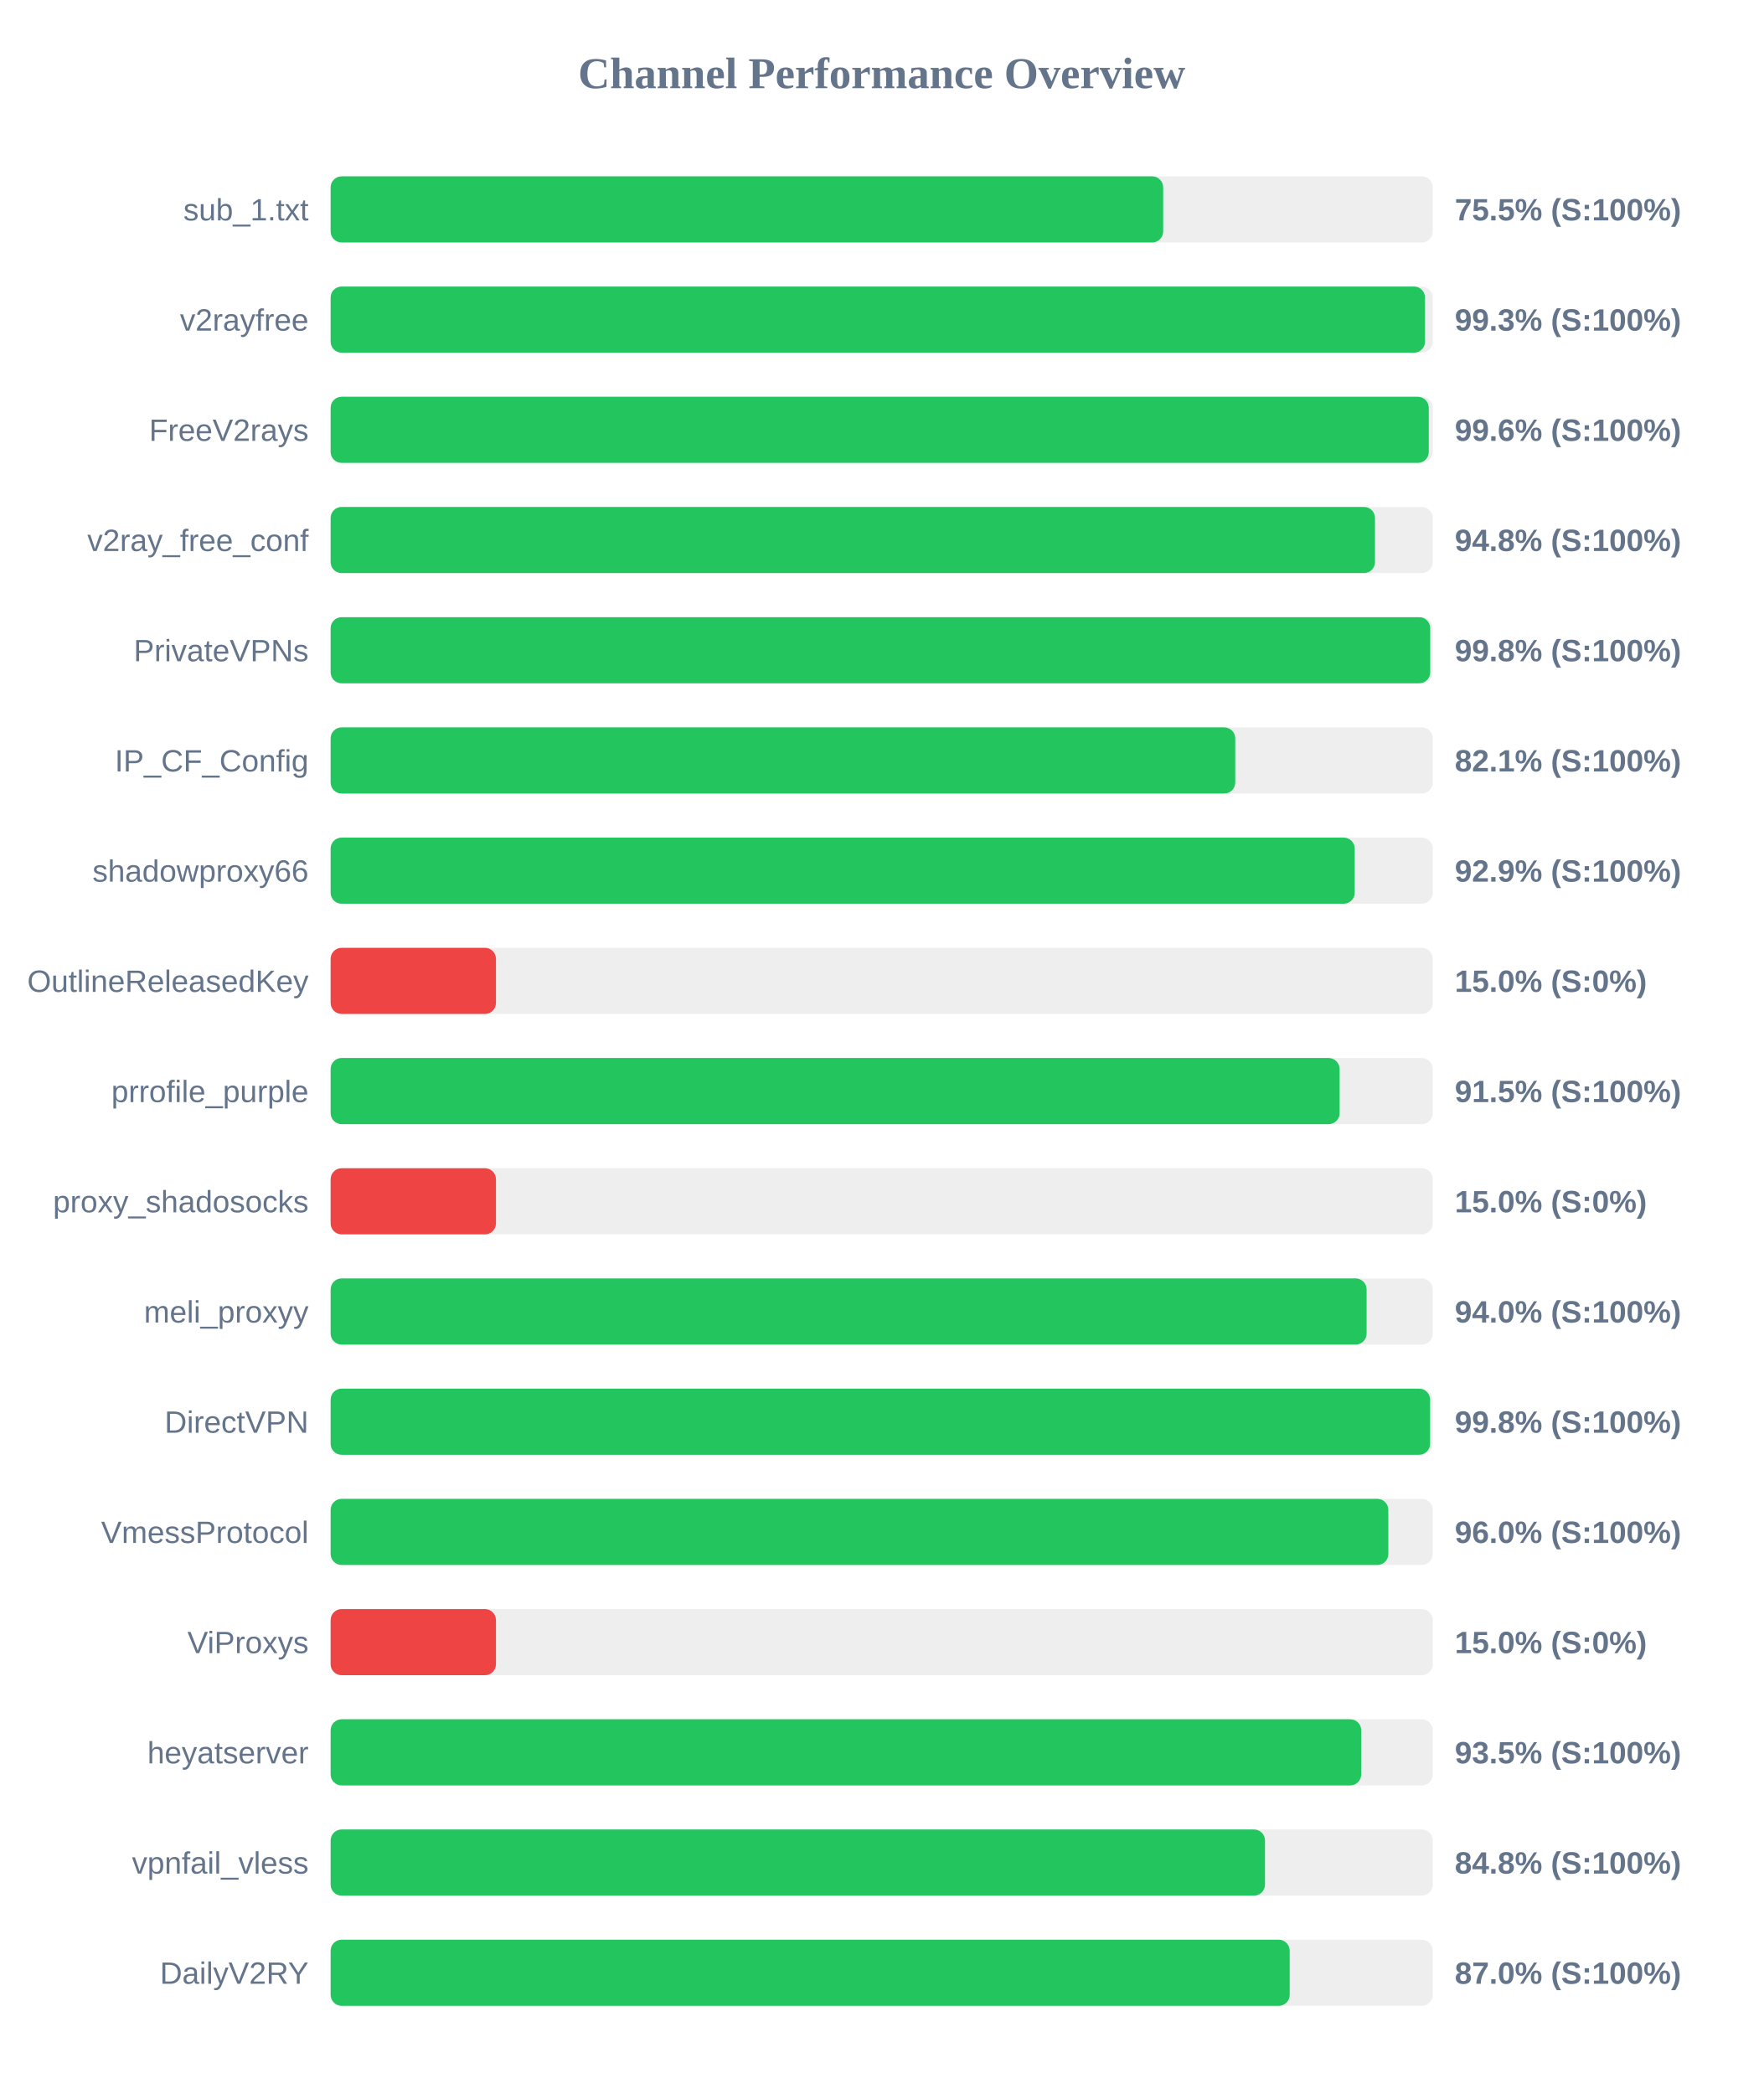
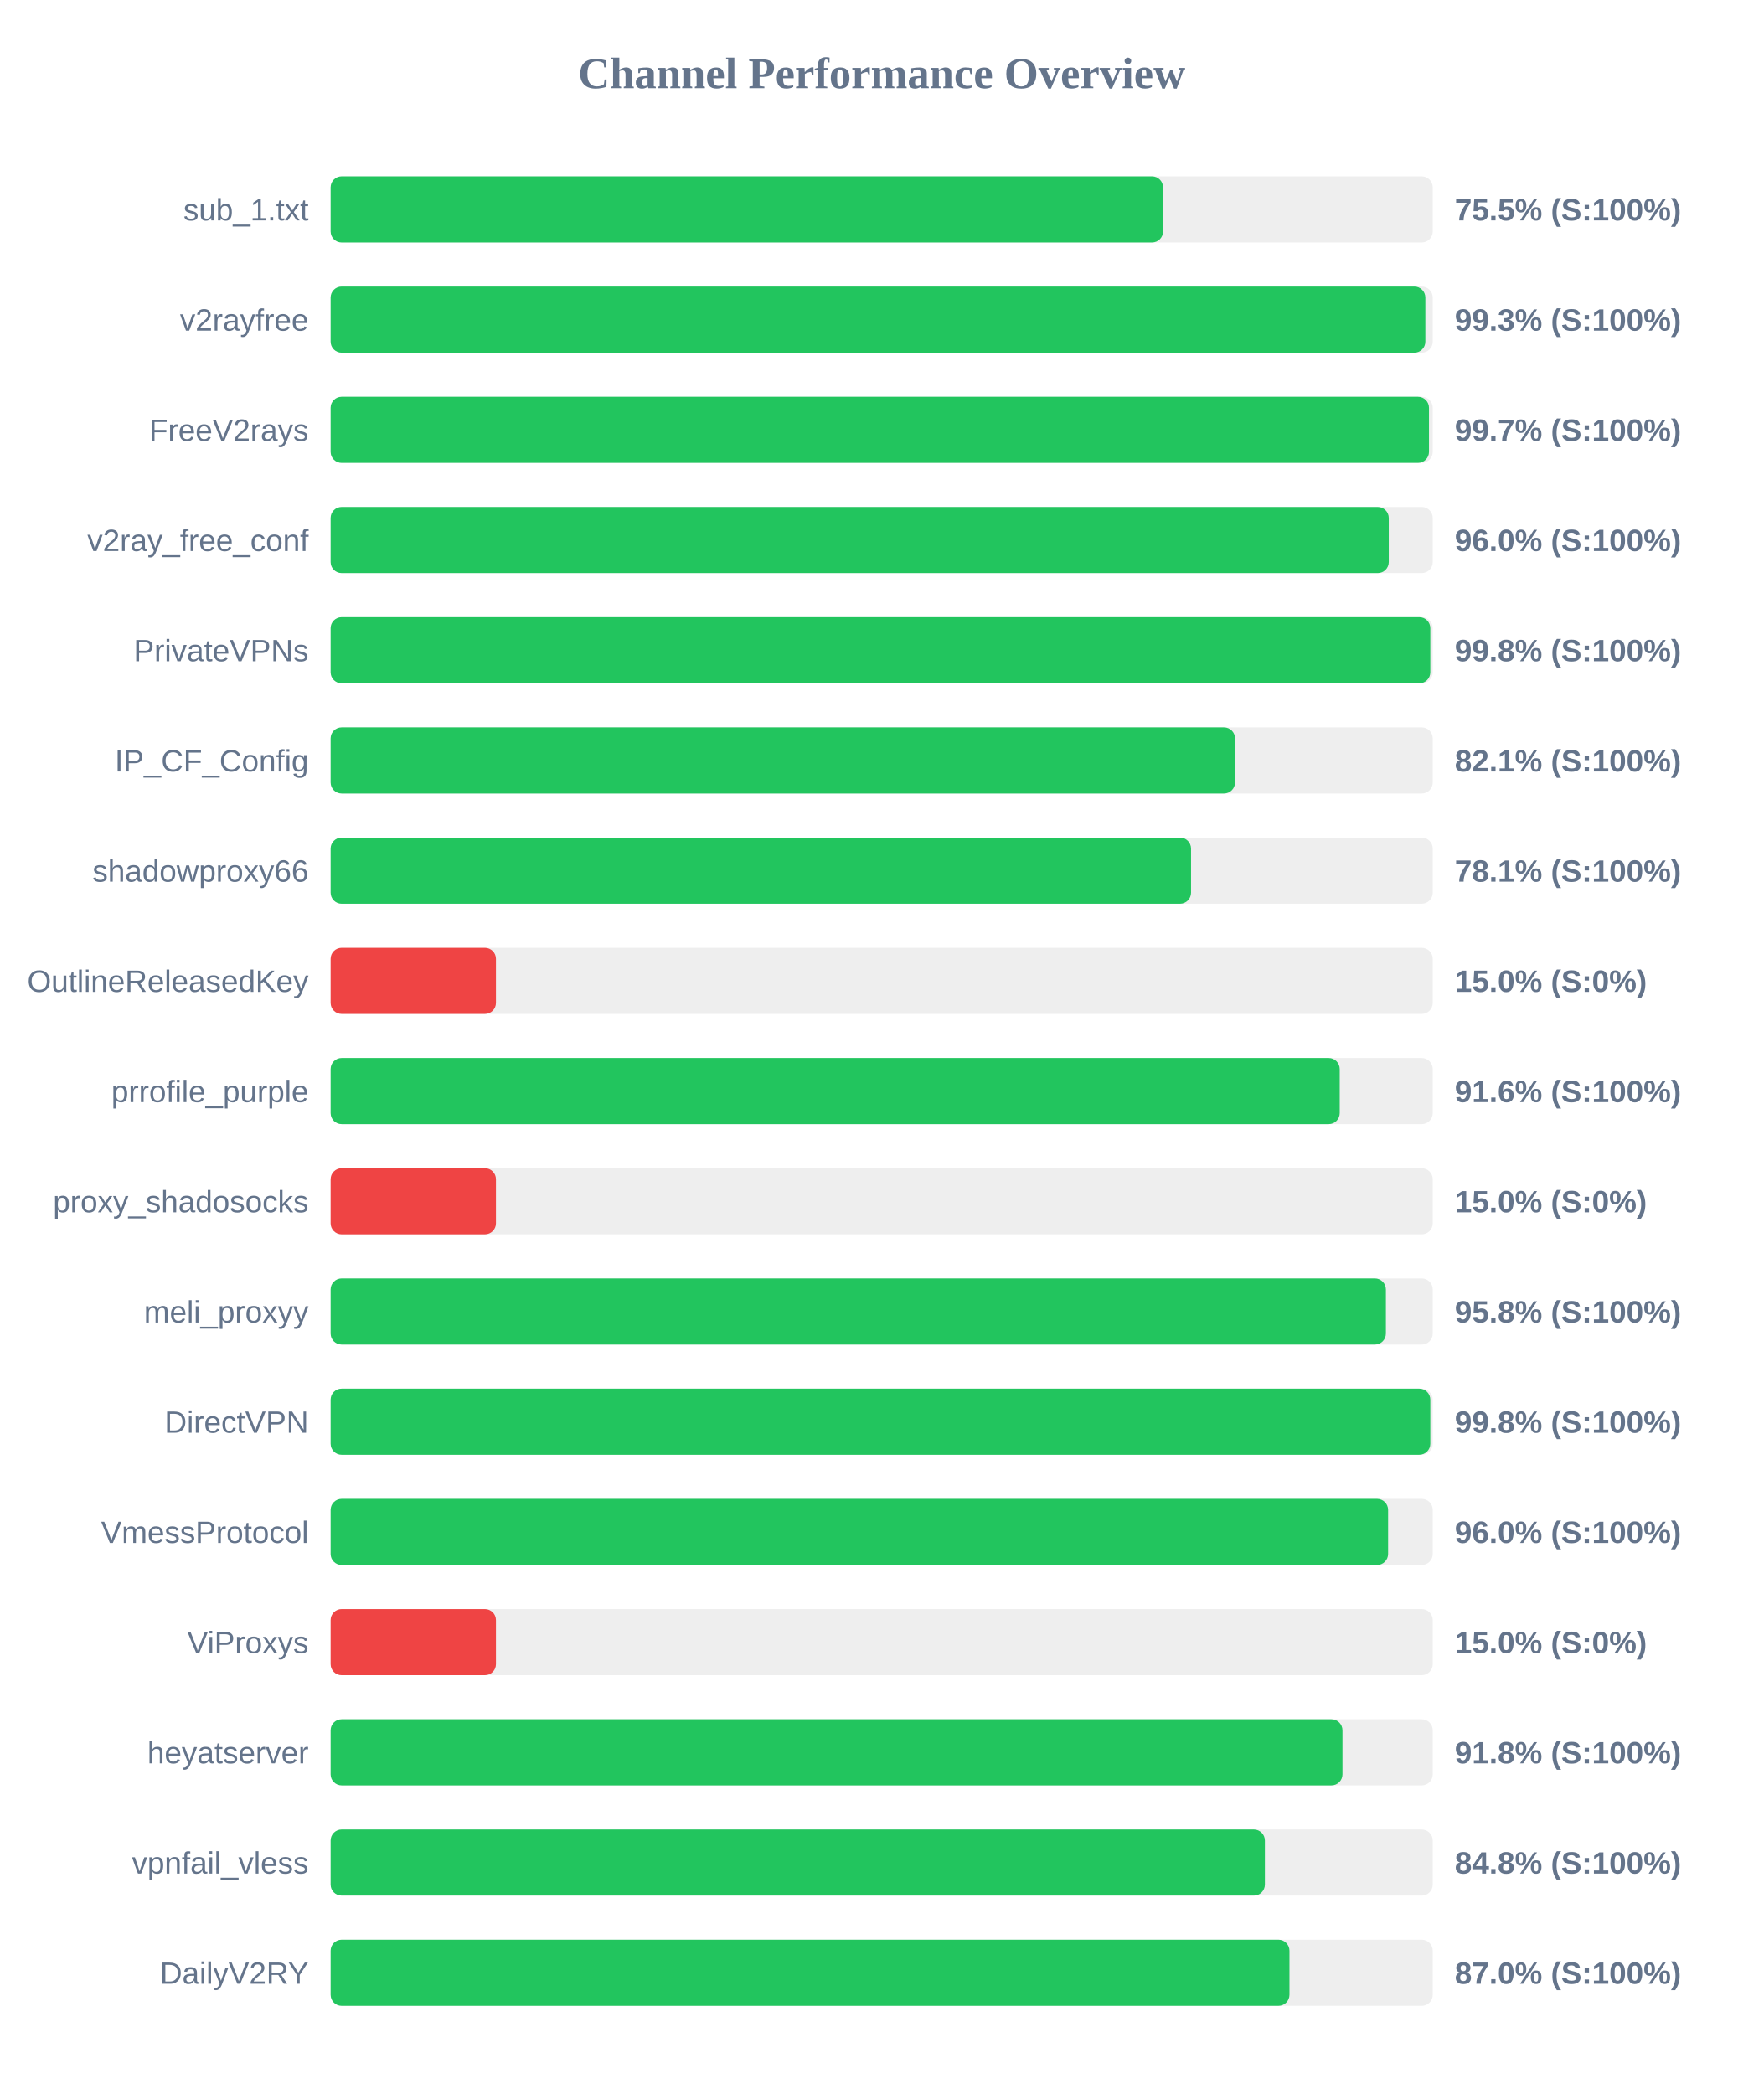
<svg xmlns="http://www.w3.org/2000/svg" width="800" height="950" version="1.1">
  <style>
        .row { font: 14px Arial; fill: #64748b; }
        .score { font: bold 14px Arial; fill: #64748b; }
    </style>
  <text x="400" y="40" text-anchor="middle" font-size="20px" font-weight="bold" fill="#64748b">Channel Performance Overview</text>
  <rect x="150" y="80" width="500" height="30" fill="#eee" rx="5" />
-   <rect x="150" y="80" width="377.7" height="30" fill="#22c55e" rx="5" />
+   <rect x="150" y="80" width="377.65" height="30" fill="#22c55e" rx="5" />
  <text x="140" y="100" text-anchor="end" class="row">sub_1.txt</text>
  <text x="660" y="100" text-anchor="start" class="score">75.5% (S:100%)</text>
  <rect x="150" y="130" width="500" height="30" fill="#eee" rx="5" />
-   <rect x="150" y="130" width="496.5" height="30" fill="#22c55e" rx="5" />
+   <rect x="150" y="130" width="496.65" height="30" fill="#22c55e" rx="5" />
  <text x="140" y="150" text-anchor="end" class="row">v2rayfree</text>
  <text x="660" y="150" text-anchor="start" class="score">99.3% (S:100%)</text>
  <rect x="150" y="180" width="500" height="30" fill="#eee" rx="5" />
-   <rect x="150" y="180" width="498.2" height="30" fill="#22c55e" rx="5" />
+   <rect x="150" y="180" width="498.3" height="30" fill="#22c55e" rx="5" />
  <text x="140" y="200" text-anchor="end" class="row">FreeV2rays</text>
-   <text x="660" y="200" text-anchor="start" class="score">99.6% (S:100%)</text>
+   <text x="660" y="200" text-anchor="start" class="score">99.7% (S:100%)</text>
  <rect x="150" y="230" width="500" height="30" fill="#eee" rx="5" />
-   <rect x="150" y="230" width="473.8" height="30" fill="#22c55e" rx="5" />
+   <rect x="150" y="230" width="480.05" height="30" fill="#22c55e" rx="5" />
  <text x="140" y="250" text-anchor="end" class="row">v2ray_free_conf</text>
-   <text x="660" y="250" text-anchor="start" class="score">94.8% (S:100%)</text>
+   <text x="660" y="250" text-anchor="start" class="score">96.0% (S:100%)</text>
  <rect x="150" y="280" width="500" height="30" fill="#eee" rx="5" />
-   <rect x="150" y="280" width="498.85" height="30" fill="#22c55e" rx="5" />
+   <rect x="150" y="280" width="498.9" height="30" fill="#22c55e" rx="5" />
  <text x="140" y="300" text-anchor="end" class="row">PrivateVPNs</text>
  <text x="660" y="300" text-anchor="start" class="score">99.8% (S:100%)</text>
  <rect x="150" y="330" width="500" height="30" fill="#eee" rx="5" />
-   <rect x="150" y="330" width="410.4" height="30" fill="#22c55e" rx="5" />
+   <rect x="150" y="330" width="410.3" height="30" fill="#22c55e" rx="5" />
  <text x="140" y="350" text-anchor="end" class="row">IP_CF_Config</text>
  <text x="660" y="350" text-anchor="start" class="score">82.1% (S:100%)</text>
  <rect x="150" y="380" width="500" height="30" fill="#eee" rx="5" />
-   <rect x="150" y="380" width="464.6" height="30" fill="#22c55e" rx="5" />
+   <rect x="150" y="380" width="390.35" height="30" fill="#22c55e" rx="5" />
  <text x="140" y="400" text-anchor="end" class="row">shadowproxy66</text>
-   <text x="660" y="400" text-anchor="start" class="score">92.9% (S:100%)</text>
+   <text x="660" y="400" text-anchor="start" class="score">78.1% (S:100%)</text>
  <rect x="150" y="430" width="500" height="30" fill="#eee" rx="5" />
  <rect x="150" y="430" width="75.0" height="30" fill="#ef4444" rx="5" />
  <text x="140" y="450" text-anchor="end" class="row">OutlineReleasedKey</text>
  <text x="660" y="450" text-anchor="start" class="score">15.0% (S:0%)</text>
  <rect x="150" y="480" width="500" height="30" fill="#eee" rx="5" />
-   <rect x="150" y="480" width="457.75" height="30" fill="#22c55e" rx="5" />
+   <rect x="150" y="480" width="457.8" height="30" fill="#22c55e" rx="5" />
  <text x="140" y="500" text-anchor="end" class="row">prrofile_purple</text>
-   <text x="660" y="500" text-anchor="start" class="score">91.5% (S:100%)</text>
+   <text x="660" y="500" text-anchor="start" class="score">91.6% (S:100%)</text>
  <rect x="150" y="530" width="500" height="30" fill="#eee" rx="5" />
  <rect x="150" y="530" width="75.0" height="30" fill="#ef4444" rx="5" />
  <text x="140" y="550" text-anchor="end" class="row">proxy_shadosocks</text>
  <text x="660" y="550" text-anchor="start" class="score">15.0% (S:0%)</text>
  <rect x="150" y="580" width="500" height="30" fill="#eee" rx="5" />
-   <rect x="150" y="580" width="470.0" height="30" fill="#22c55e" rx="5" />
+   <rect x="150" y="580" width="478.75" height="30" fill="#22c55e" rx="5" />
  <text x="140" y="600" text-anchor="end" class="row">meli_proxyy</text>
-   <text x="660" y="600" text-anchor="start" class="score">94.0% (S:100%)</text>
+   <text x="660" y="600" text-anchor="start" class="score">95.8% (S:100%)</text>
  <rect x="150" y="630" width="500" height="30" fill="#eee" rx="5" />
-   <rect x="150" y="630" width="498.8" height="30" fill="#22c55e" rx="5" />
+   <rect x="150" y="630" width="498.9" height="30" fill="#22c55e" rx="5" />
  <text x="140" y="650" text-anchor="end" class="row">DirectVPN</text>
  <text x="660" y="650" text-anchor="start" class="score">99.8% (S:100%)</text>
  <rect x="150" y="680" width="500" height="30" fill="#eee" rx="5" />
-   <rect x="150" y="680" width="479.85" height="30" fill="#22c55e" rx="5" />
+   <rect x="150" y="680" width="479.75" height="30" fill="#22c55e" rx="5" />
  <text x="140" y="700" text-anchor="end" class="row">VmessProtocol</text>
  <text x="660" y="700" text-anchor="start" class="score">96.0% (S:100%)</text>
  <rect x="150" y="730" width="500" height="30" fill="#eee" rx="5" />
  <rect x="150" y="730" width="75.0" height="30" fill="#ef4444" rx="5" />
  <text x="140" y="750" text-anchor="end" class="row">ViProxys</text>
  <text x="660" y="750" text-anchor="start" class="score">15.0% (S:0%)</text>
  <rect x="150" y="780" width="500" height="30" fill="#eee" rx="5" />
-   <rect x="150" y="780" width="467.55" height="30" fill="#22c55e" rx="5" />
+   <rect x="150" y="780" width="459.05" height="30" fill="#22c55e" rx="5" />
  <text x="140" y="800" text-anchor="end" class="row">heyatserver</text>
-   <text x="660" y="800" text-anchor="start" class="score">93.5% (S:100%)</text>
+   <text x="660" y="800" text-anchor="start" class="score">91.8% (S:100%)</text>
  <rect x="150" y="830" width="500" height="30" fill="#eee" rx="5" />
-   <rect x="150" y="830" width="423.9" height="30" fill="#22c55e" rx="5" />
+   <rect x="150" y="830" width="423.85" height="30" fill="#22c55e" rx="5" />
  <text x="140" y="850" text-anchor="end" class="row">vpnfail_vless</text>
  <text x="660" y="850" text-anchor="start" class="score">84.8% (S:100%)</text>
  <rect x="150" y="880" width="500" height="30" fill="#eee" rx="5" />
-   <rect x="150" y="880" width="435.1" height="30" fill="#22c55e" rx="5" />
+   <rect x="150" y="880" width="435.0" height="30" fill="#22c55e" rx="5" />
  <text x="140" y="900" text-anchor="end" class="row">DailyV2RY</text>
  <text x="660" y="900" text-anchor="start" class="score">87.0% (S:100%)</text>
</svg>
